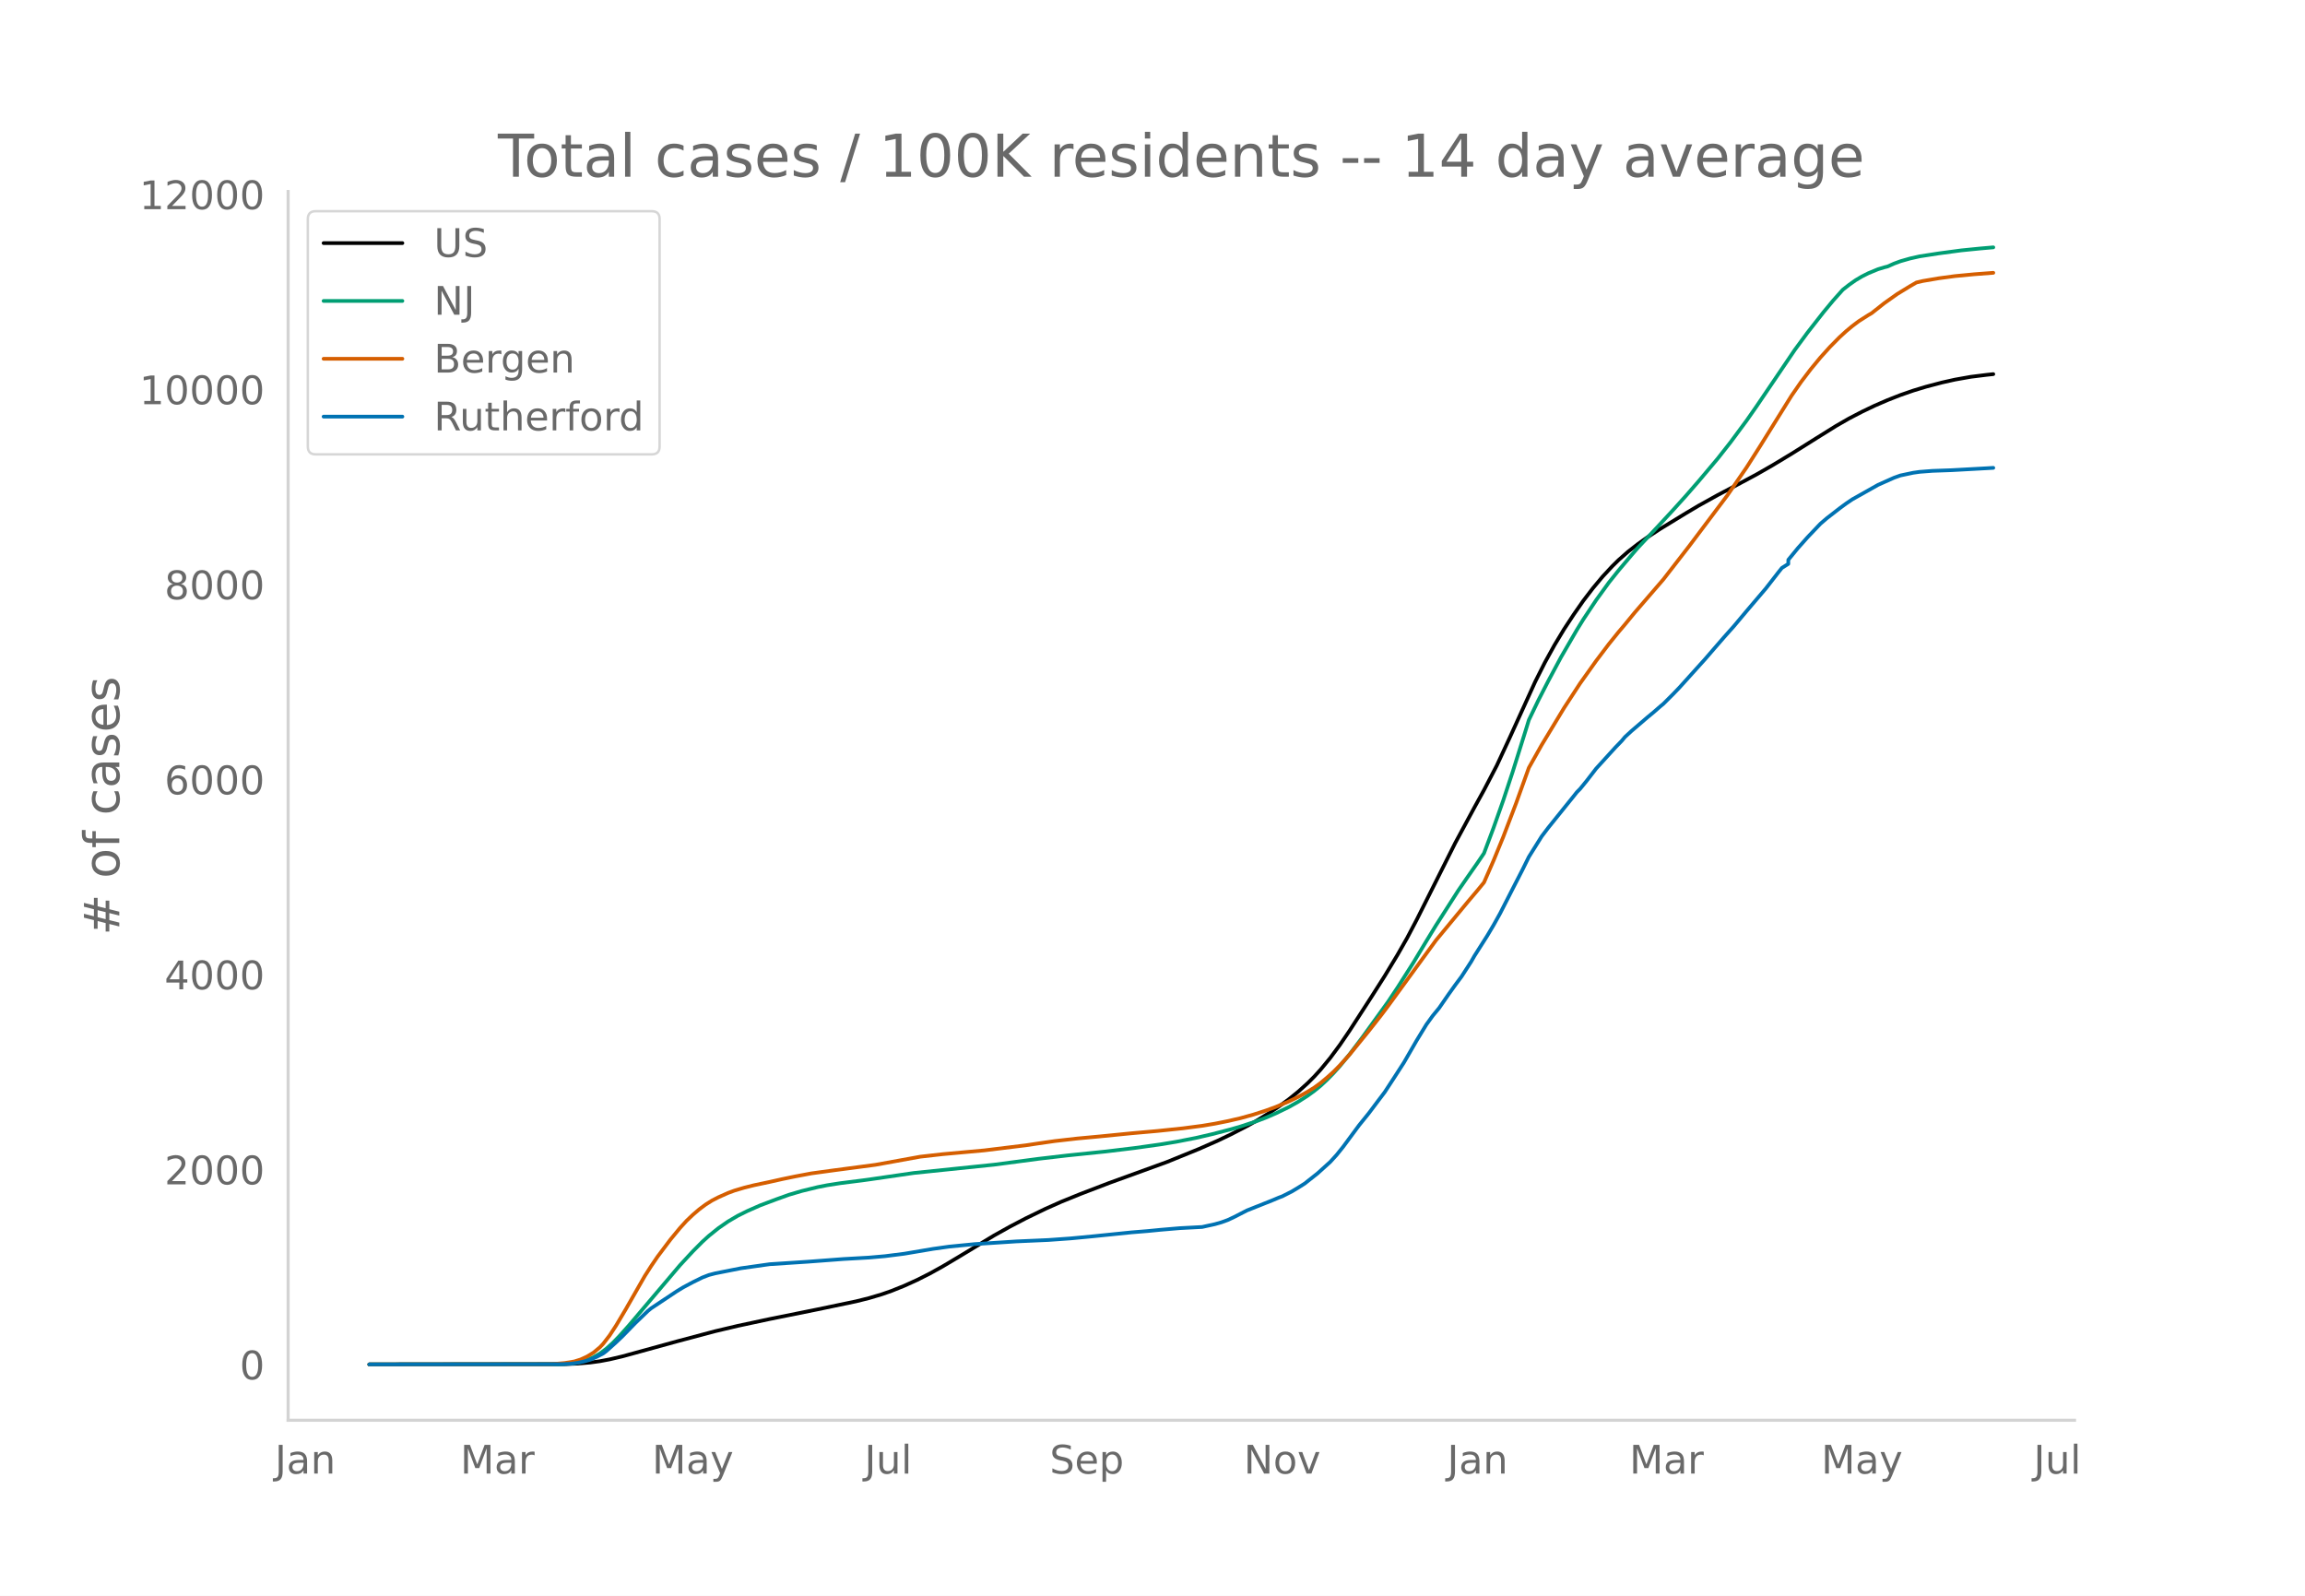
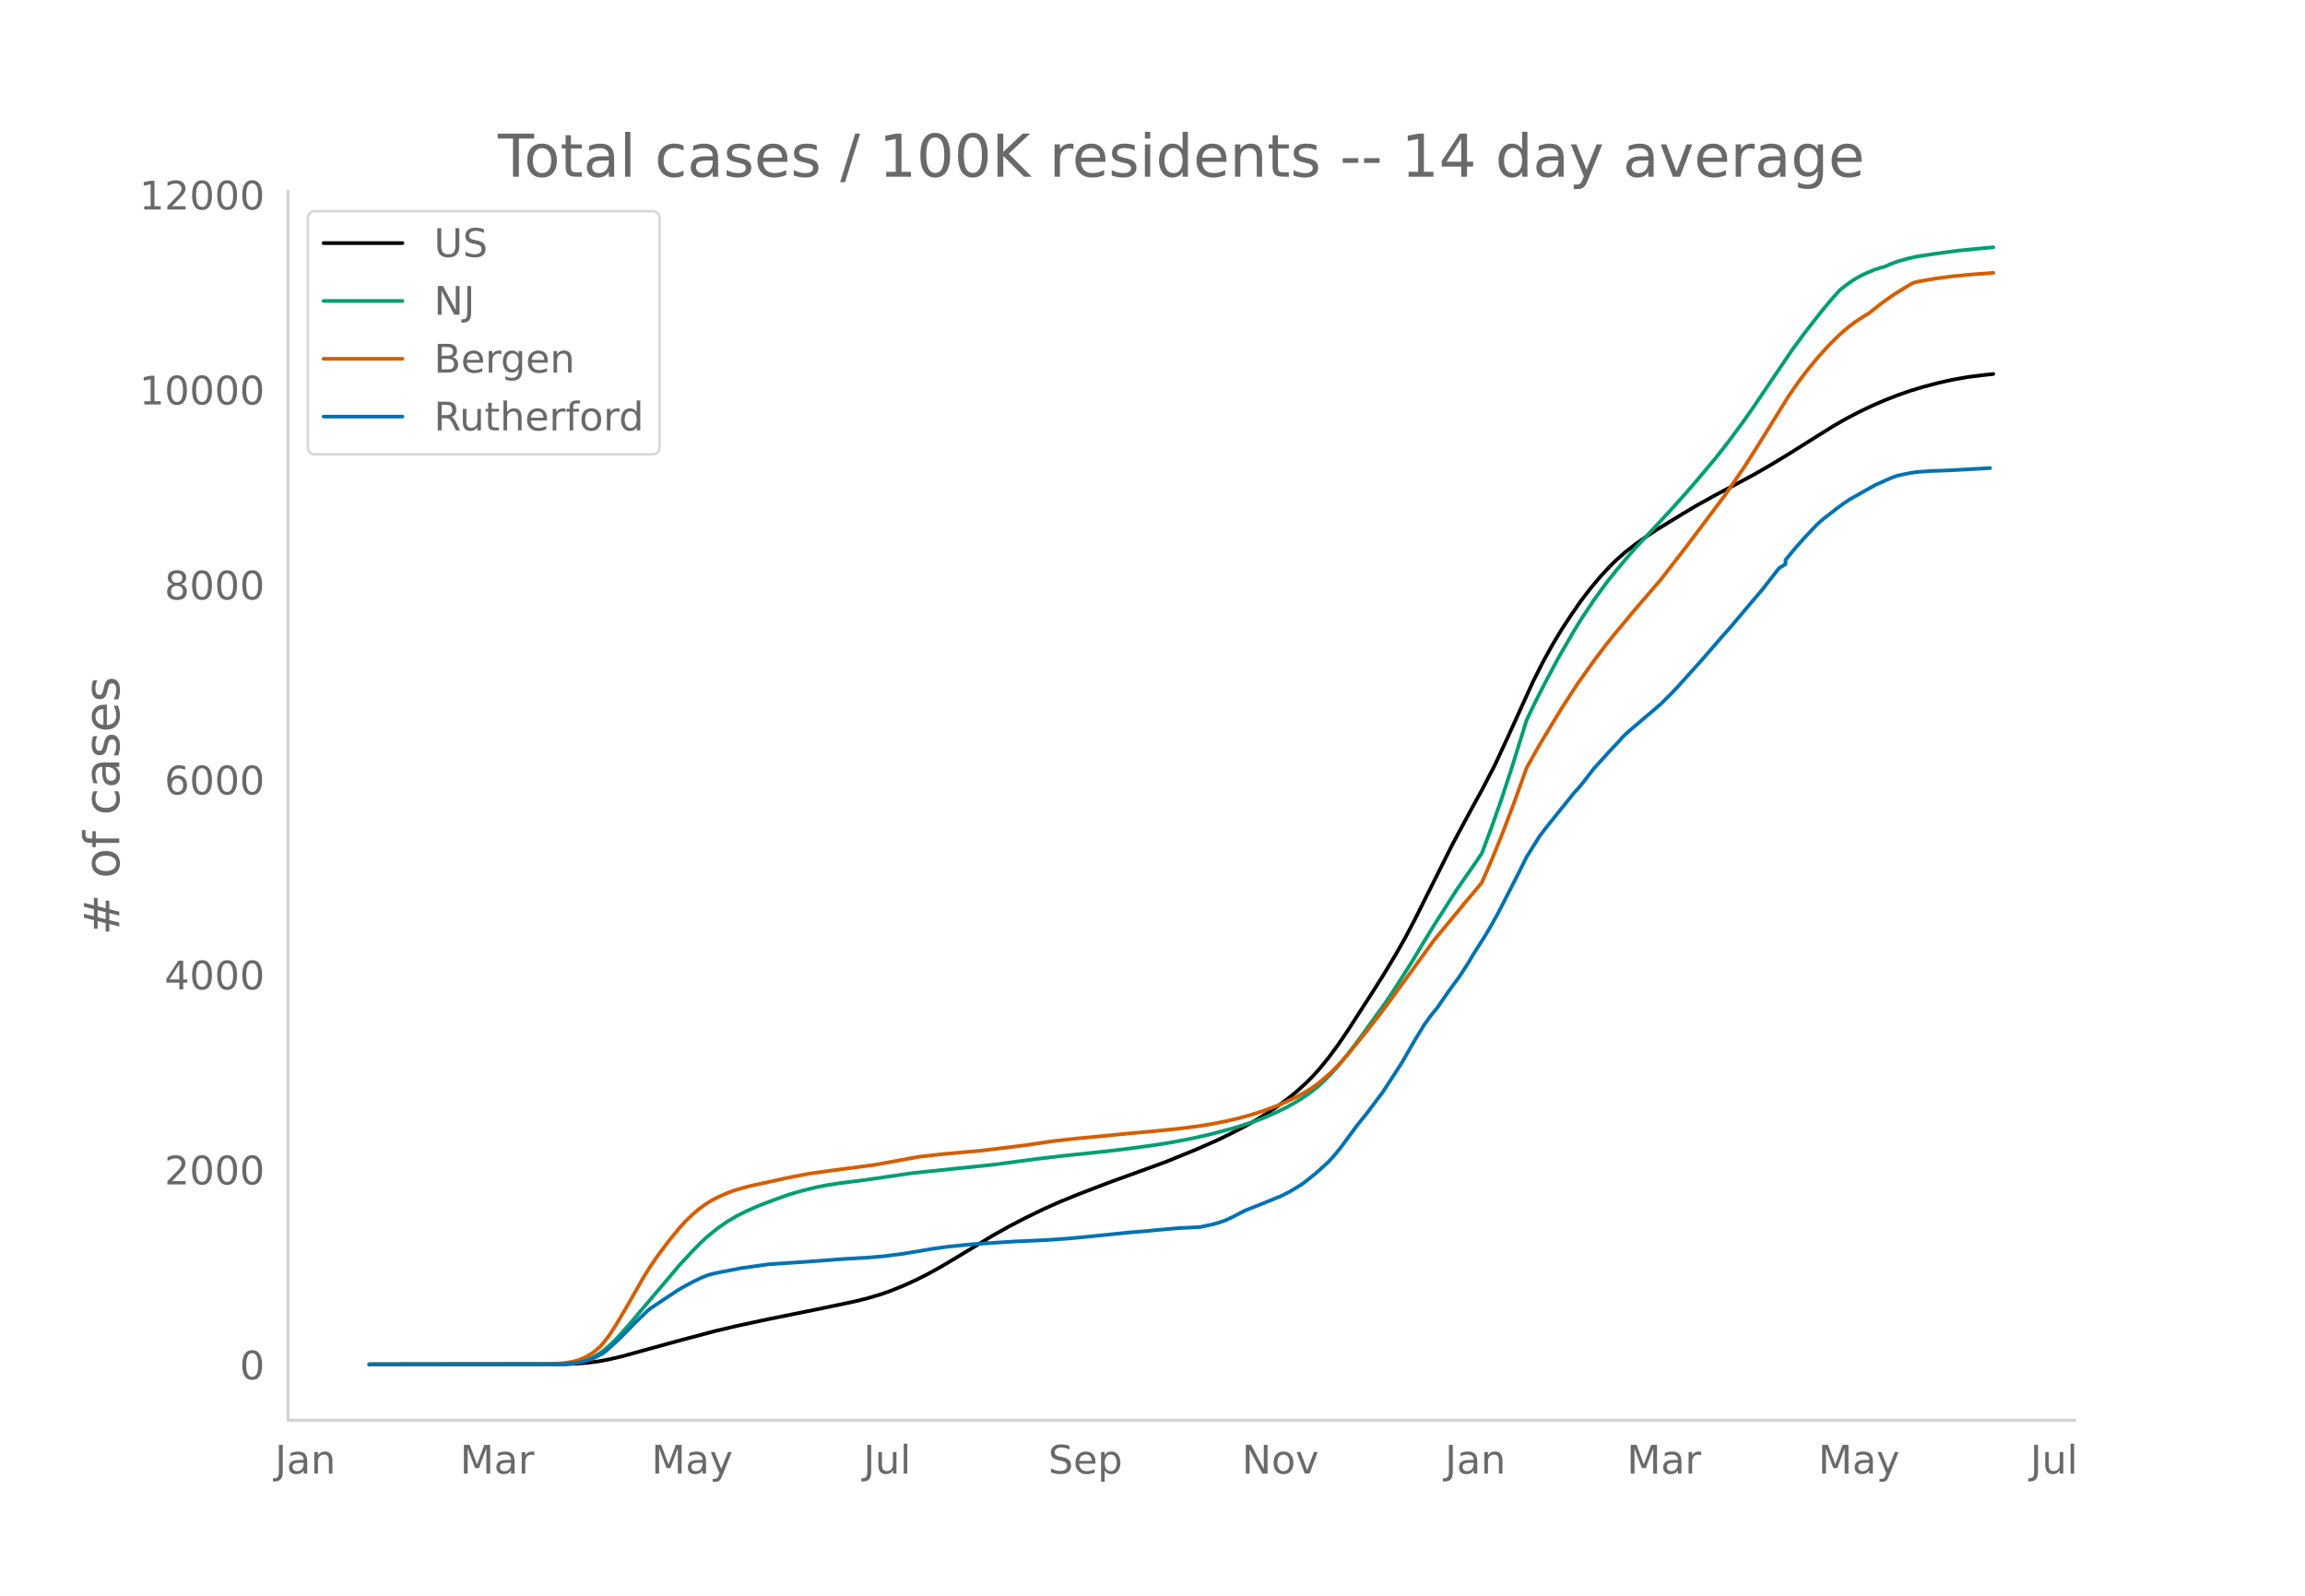
<svg xmlns="http://www.w3.org/2000/svg" xmlns:xlink="http://www.w3.org/1999/xlink" height="864" viewBox="0 0 936 648" width="1248">
  <defs>
    <style>*{stroke-linecap:butt;stroke-linejoin:round}</style>
  </defs>
  <g id="figure_1">
    <path d="M0 648h936V0H0z" style="fill:#fff" id="patch_1" />
    <g id="axes_1">
      <path d="M117 576.72h725.4V77.76H117z" style="fill:none" id="patch_2" />
-       <path clip-path="url(#p6ebb9c8d12)" d="m149.973 554.04 79.342-.104 5.203-.212 5.203-.449 3.902-.536 3.902-.734 5.203-1.22 7.804-2.142 14.308-3.94 15.608-4.153 9.105-2.153 13.007-2.781 19.51-3.934 15.609-3.26 5.203-1.3 5.203-1.549 3.902-1.363 5.203-2.092 5.202-2.358 5.203-2.632 5.203-2.88 6.503-3.867 14.308-8.662 6.504-3.63 6.503-3.397 7.804-3.785 6.504-2.897 7.804-3.172 11.706-4.485 23.413-8.501 13.007-5.295 7.804-3.439 5.203-2.497 6.503-3.35 3.902-2.187 5.203-3.182 3.902-2.616 3.902-2.84 3.903-3.153 3.902-3.521 2.601-2.602 2.601-2.85 3.903-4.743 3.902-5.266 3.902-5.719 9.105-14.083 5.202-8.183 5.203-8.606 3.902-6.845 3.902-7.421 6.504-12.96 9.105-18.147 7.804-14.456 3.902-7.079 5.203-9.983 5.203-11.194 10.405-22.856 3.902-7.746 3.902-7.067 3.903-6.484 3.902-5.933 3.902-5.599 3.902-5.096 3.902-4.668 3.902-4.202 2.601-2.564 3.903-3.427 3.902-3.04 3.902-2.771 5.203-3.403 10.405-6.355 5.203-3.092 7.804-4.332 7.804-4.108 7.805-4.18 6.503-3.723 7.804-4.71 10.406-6.535 7.804-4.861 5.203-2.983 5.203-2.705 5.202-2.49 5.203-2.248 5.203-2.043 5.203-1.804 5.203-1.58 6.503-1.709 5.203-1.164 6.503-1.153 6.504-.806 2.601-.277h0" style="fill:none;stroke:#000;stroke-linecap:round;stroke-width:1.5" id="line2d_1" />
-       <path clip-path="url(#p6ebb9c8d12)" d="m149.973 554.04 76.741-.09 3.902-.193 2.601-.256 2.602-.497 2.601-.775 2.602-1.111 2.601-1.487 2.601-1.968 2.602-2.35 2.601-2.669 3.902-4.36 20.812-24.538 5.202-5.615 3.902-3.923 2.602-2.364 3.902-3.135 3.902-2.711 3.902-2.295 3.902-1.934 5.203-2.294 6.504-2.448 5.202-1.869 5.203-1.533 6.504-1.587 3.902-.766 5.203-.812 9.104-1.15 3.903-.544 16.909-2.457 32.517-3.36 18.21-2.404 11.706-1.363 15.609-1.607 11.706-1.415 10.405-1.463 6.504-1.08 7.804-1.53 6.504-1.502 7.804-2.026 3.902-1.13 6.503-2.144 3.903-1.486 3.902-1.696 5.202-2.522 3.903-2.192 3.902-2.496 2.601-1.899 2.601-2.111 2.602-2.437 2.601-2.65 2.602-2.893 3.902-4.741 5.203-6.886 10.405-14.396 3.902-5.86 6.504-10.228 5.202-8.637 3.903-6.386 9.104-14.22 3.903-5.653 3.902-5.579 2.601-3.841 3.902-10.407 3.902-11.025 3.902-11.818 5.203-16.609 1.3-4.24 3.903-8.09 3.902-7.593 5.203-9.733 6.503-11.212 2.602-4.218 5.203-7.818 5.202-7.182 3.902-4.879 5.203-6.158 2.602-3.016 7.804-8.301 6.503-7.025 5.203-5.764 5.203-5.977 7.804-9.265 5.203-6.62 6.503-8.786 3.903-5.588 15.608-23.03 5.203-7.069 6.503-8.304 3.902-4.706 3.902-4.376 2.602-2.038 2.601-1.834 2.602-1.546 2.601-1.31 3.902-1.613 2.601-.79 1.301-.32 2.602-1.17 2.601-.96 3.902-1.115 3.902-.877 7.804-1.206 9.105-1.218 7.804-.778 5.203-.452h0" style="fill:none;stroke:#009e73;stroke-linecap:round;stroke-width:1.5" id="line2d_2" />
-       <path clip-path="url(#p6ebb9c8d12)" d="m149.973 554.04 72.839-.083 2.601-.13 3.902-.349 3.902-.639 2.602-.813 2.601-1.197 2.602-1.592 2.601-2.173 1.3-1.373 2.602-3.376 2.602-3.97 3.902-6.558 7.804-13.632 2.601-4.066 2.602-3.823 5.202-6.91 3.903-4.725 2.601-2.859 2.601-2.478 2.602-2.232 2.601-1.934 2.602-1.637 2.601-1.338 3.902-1.738 2.601-.963 3.903-1.157 3.902-.982 6.503-1.375 5.203-1.168 5.203-1.071 6.503-1.222 9.105-1.247 16.91-2.235 18.209-3.3 9.105-1.026 16.909-1.535 16.91-2.069 5.202-.784 6.503-.932 9.105-1.035 9.105-.843 13.007-1.29 10.406-.923 10.405-1.083 7.805-1.022 5.202-.868 5.203-1.04 5.203-1.203 5.203-1.442 5.203-1.686 3.902-1.426 5.202-2.202 3.903-1.86 3.902-2.16 2.601-1.625 2.601-1.901 2.602-2.172 2.601-2.332 2.602-2.627 3.902-4.334 7.804-9.589 5.203-6.635 2.601-3.46 19.51-26.749 13.008-15.734 3.902-4.613 2.601-3.17 3.902-8.929 3.902-9.527 5.203-13.632 5.203-14.47 5.203-9.255 9.105-15.047 6.503-9.97 6.504-9.13 5.202-6.875 3.902-4.834 2.602-3.071 3.902-4.756 11.706-13.563 10.406-13.423 15.608-20.744 7.804-11.342 5.203-8.179 13.007-20.877 3.902-5.632 3.902-5.135 3.903-4.731 3.902-4.325 3.902-3.946 2.601-2.382 2.602-2.165 2.6-1.956 3.903-2.489 1.3-.75 5.203-4.114 5.203-3.684 5.203-3.179 2.601-1.504 2.602-.61 6.503-1.106 6.504-.874 7.804-.745 7.804-.594h0" style="fill:none;stroke:#d55e00;stroke-linecap:round;stroke-width:1.5" id="line2d_3" />
-       <path clip-path="url(#p6ebb9c8d12)" d="m149.973 554.04 78.042-.093 3.902-.185 2.601-.371 2.602-.54 2.601-.727 2.601-1.16 2.602-1.359 1.3-.974 3.903-3.507 2.601-2.473 5.203-5.347 5.203-5.007 1.3-1.05 10.406-6.923 2.601-1.577 3.902-2.086 3.902-1.916 2.602-1.004 2.601-.68 10.406-2.056 11.706-1.653 15.609-1.02 14.307-1.082 10.406-.587 6.503-.572 7.805-.989 11.706-1.978 6.503-.911 10.406-1.02 16.909-1.097 13.007-.572 9.105-.65 9.105-.865 15.608-1.591 6.504-.526 5.202-.51 7.805-.664 9.105-.48 5.202-1.143 2.602-.741 2.601-.943 2.602-1.22 5.202-2.674 10.406-4.142 2.601-1.097 1.301-.479 3.902-1.978 2.602-1.56 2.6-1.639 5.204-4.11 5.203-4.698 2.6-2.859 2.602-3.23 6.504-8.792 3.902-4.822 3.902-5.192 2.601-3.43 3.903-5.981 3.902-6.042 5.202-9.01 3.902-6.397 2.602-3.6 2.601-3.153 3.902-5.656 2.602-3.631 2.601-3.493 3.902-6.042 1.301-2.287 5.203-8.19 2.601-4.373 2.602-4.667 5.202-10.168 3.902-7.588 2.602-5.254 5.203-8.314 2.601-3.43 6.504-8.082 3.902-4.837 1.3-1.638 1.301-1.314 2.601-3.183 3.903-5.053 7.804-8.577 2.601-2.688 1.3-1.561 2.602-2.395 6.504-5.579 2.601-2.148 2.602-2.272 1.3-1.081 3.902-3.894 2.602-2.705 10.405-11.528 3.902-4.512 3.903-4.497 3.902-4.373 5.202-6.197 7.805-9.164 5.202-6.69 1.301-1.623 2.602-1.638v-1.654l3.902-4.76 3.902-4.388 5.203-5.47 2.6-2.241 5.204-4.033 2.601-1.917 2.602-1.761 10.405-5.857 6.504-2.905 2.601-.927 5.203-1.098 2.601-.37 5.203-.402 7.804-.278 14.308-.789 2.601-.154h0" style="fill:none;stroke:#0072b2;stroke-linecap:round;stroke-width:1.5" id="line2d_4" />
+       <path clip-path="url(#p68d682e76c)" d="m149.973 554.04 79.186-.104 5.193-.212 5.192-.448 3.895-.537 3.894-.734 5.193-1.218 7.789-2.143 14.28-3.939 15.577-4.151 9.087-2.154 12.981-2.78 19.472-3.932 15.578-3.26 5.192-1.299 5.193-1.549 3.894-1.362 5.193-2.092 5.192-2.358 5.193-2.631 5.193-2.88 6.49-3.865 14.28-8.66 6.49-3.63 6.491-3.396 7.789-3.784 6.49-2.896 7.79-3.171 11.683-4.484 23.366-8.5 12.982-5.293 7.789-3.438 5.192-2.496 6.49-3.349 3.895-2.187 5.193-3.181 3.894-2.615 3.895-2.84 3.894-3.152 3.894-3.52 2.597-2.602 2.596-2.85 3.894-4.74 3.895-5.266 3.894-5.717 9.087-14.08 5.193-8.18 5.192-8.604 3.895-6.844 3.894-7.42 6.49-12.956 9.088-18.142 7.789-14.453 3.894-7.077 5.193-9.98 5.192-11.192 10.385-22.85 3.895-7.744 3.894-7.066 3.895-6.482 3.894-5.932 3.894-5.597 3.895-5.095 3.894-4.667 3.895-4.201 2.596-2.564 3.894-3.426 3.895-3.038 3.894-2.772 5.193-3.401 10.385-6.354 5.192-3.092 7.79-4.33 7.788-4.107 7.789-4.178 6.49-3.723 7.79-4.71 10.384-6.532 7.79-4.86 5.192-2.982 5.192-2.705 5.193-2.489 5.193-2.248 5.192-2.042 5.193-1.803 5.192-1.581 6.49-1.708 5.193-1.164 6.491-1.152 6.49-.809 3.895-.414h0" style="fill:none;stroke:#000;stroke-linecap:round;stroke-width:1.5" id="line2d_1" />
+       <path clip-path="url(#p68d682e76c)" d="m149.973 554.04 76.59-.09 3.894-.193 2.597-.256 2.596-.497 2.596-.775 2.596-1.11 2.597-1.487 2.596-1.967 2.596-2.35 2.597-2.668 3.894-4.36 20.77-24.531 5.193-5.614 3.894-3.922 2.596-2.363 3.895-3.135 3.894-2.71 3.895-2.295 3.894-1.933 5.193-2.293 6.49-2.448 5.193-1.868 5.192-1.532 6.491-1.588 3.895-.765 5.192-.812 9.087-1.15 3.895-.543 16.875-2.457 32.454-3.36 18.174-2.403 11.683-1.362 15.578-1.607 11.683-1.414 10.385-1.463 6.49-1.08 7.79-1.53 6.49-1.501 7.79-2.025 3.894-1.13 6.49-2.144 3.895-1.486 3.894-1.695 5.193-2.522 3.894-2.192 3.894-2.495 2.597-1.898 2.596-2.11 2.596-2.437 2.597-2.649 2.596-2.892 3.894-4.74 5.193-6.885 10.385-14.392 3.894-5.859 6.491-10.225 5.193-8.635 3.894-6.385 9.087-14.216 3.894-5.652 3.895-5.577 2.596-3.84 3.894-10.405 3.895-11.023 3.894-11.814 5.193-16.605 1.298-4.24 3.894-8.088 3.895-7.59 5.192-9.731 6.491-11.21 2.596-4.216 5.193-7.816 5.192-7.18 3.895-4.878 5.192-6.157 2.597-3.015 7.789-8.3 6.49-7.022 5.193-5.763 5.192-5.975 7.79-9.264 5.192-6.618 6.49-8.784 3.895-5.587 15.578-23.024 5.192-7.067 6.49-8.302 3.895-4.705 3.895-4.375 2.596-2.037 2.596-1.834 2.596-1.546 2.597-1.309 3.894-1.612 2.596-.791 1.299-.319 2.596-1.17 2.596-.96 3.895-1.115 3.894-.877 7.789-1.205 9.087-1.218 7.789-.778 6.49-.562h0" style="fill:none;stroke:#009e73;stroke-linecap:round;stroke-width:1.5" id="line2d_2" />
+       <path clip-path="url(#p68d682e76c)" d="m149.973 554.04 72.696-.083 2.596-.13 3.894-.349 3.895-.639 2.596-.813 2.596-1.196 2.596-1.591 2.597-2.173 1.298-1.373 2.596-3.375 2.596-3.97 3.895-6.556 7.789-13.629 2.596-4.064 2.596-3.823 5.193-6.908 3.894-4.723 2.596-2.858 2.597-2.478 2.596-2.232 2.596-1.933 2.597-1.637 2.596-1.338 3.894-1.737 2.597-.963 3.894-1.157 3.894-.982 6.491-1.374 5.193-1.168 5.192-1.07 6.49-1.222 9.088-1.247 16.876-2.234 18.174-3.3 9.087-1.025 16.875-1.535 16.876-2.068 5.193-.784 6.49-.932 9.087-1.035 9.087-.842 12.982-1.291 10.385-.922L479.7 458.2l7.789-1.022 5.192-.869 5.193-1.04 5.192-1.202 5.193-1.441 5.193-1.686 3.894-1.426 5.193-2.201 3.894-1.859 3.894-2.16 2.597-1.625 2.596-1.9 2.596-2.172 2.597-2.331 2.596-2.626 3.894-4.334 7.79-9.586 5.192-6.633 2.596-3.46 19.472-26.742 12.981-15.73 3.895-4.612 2.596-3.17 3.894-8.926 3.895-9.525 5.192-13.628 5.193-14.466 5.193-9.254 9.087-15.043 6.49-9.968 6.49-9.128 5.193-6.873 3.895-4.832 2.596-3.07 3.895-4.756 11.683-13.559 10.385-13.42 15.578-20.739 7.788-11.339 5.193-8.177 12.981-20.872 3.895-5.631 3.894-5.133 3.895-4.73 3.894-4.324 3.894-3.946 2.597-2.381 2.596-2.164 2.596-1.956 3.895-2.488 1.298-.75 5.192-4.113 5.193-3.683 5.193-3.178 2.596-1.504 2.596-.61 6.49-1.105 6.491-.875 7.79-.744 9.086-.686h0" style="fill:none;stroke:#d55e00;stroke-linecap:round;stroke-width:1.5" id="line2d_3" />
+       <path clip-path="url(#p68d682e76c)" d="m149.973 554.04 77.888-.093 3.894-.185 2.597-.37 2.596-.542 2.596-.726 2.597-1.158 2.596-1.36 1.298-.973 3.894-3.507 2.597-2.472 5.192-5.346 5.193-5.005 1.298-1.05 10.385-6.922 2.596-1.576 3.895-2.086 3.894-1.915 2.596-1.005 2.597-.68 10.385-2.054 11.683-1.653 15.578-1.02 14.28-1.081 10.384-.587 6.491-.572 7.789-.989 11.683-1.977 6.49-.912 10.386-1.02 16.876-1.096 12.981-.572 9.087-.649 9.087-.865 15.578-1.591 6.49-.526 5.193-.51 7.789-.664 9.087-.479 5.192-1.143 2.597-.741 2.596-.943 2.596-1.22 5.193-2.673 10.385-4.14 2.596-1.097 1.298-.48 3.895-1.977 2.596-1.56 2.596-1.638 5.193-4.11 5.192-4.696 2.597-2.858 2.596-3.23 6.49-8.79 3.895-4.82 3.894-5.191 2.597-3.43 3.894-5.979 3.895-6.04 5.192-9.007 3.895-6.396 2.596-3.6 2.596-3.152 3.895-5.654 2.596-3.63 2.596-3.492 3.894-6.041 1.299-2.287 5.192-8.188 2.596-4.372 2.597-4.666 6.49-12.653 2.597-5.098 2.596-5.253 5.193-8.311 2.596-3.43 6.49-8.08 3.895-4.836 1.298-1.637 1.298-1.314 2.596-3.182 3.895-5.052 7.789-8.575 2.596-2.688 1.298-1.56 2.596-2.395 6.491-5.577 2.596-2.147 2.597-2.272 1.298-1.081 3.894-3.893 2.597-2.704 10.385-11.525 3.894-4.511 3.894-4.496 3.895-4.372 5.192-6.195 7.79-9.162 5.192-6.69 1.298-1.622 2.596-1.637v-1.653l3.895-4.759 3.894-4.387 5.193-5.47 2.596-2.24 5.192-4.032 2.597-1.916 2.596-1.76 10.385-5.856 6.49-2.905 2.597-.927 5.193-1.097 2.596-.37 5.192-.402 7.79-.278 14.279-.788 2.596-.154h0" style="fill:none;stroke:#0072b2;stroke-linecap:round;stroke-width:1.5" id="line2d_4" />
      <path d="M117 576.72V77.76" style="fill:none;stroke:#d3d3d3;stroke-linecap:square;stroke-linejoin:miter;stroke-width:1.25" id="patch_3" />
      <path d="M117 576.72h725.4" style="fill:none;stroke:#d3d3d3;stroke-linecap:square;stroke-linejoin:miter;stroke-width:1.25" id="patch_4" />
      <g id="matplotlib.axis_1">
        <g id="xtick_1">
-           <g style="fill:#696969" transform="matrix(.16 0 0 -.16 111.626 598.378)" id="text_1">
+           <g style="fill:#696969" transform="matrix(.16 0 0 -.16 111.677 598.378)" id="text_1">
            <defs>
              <path d="M9.813 72.906h9.859V5.078q0-13.187-5-19.14-5-5.954-16.094-5.954h-3.75v8.297h3.078q6.531 0 9.219 3.672Q9.813-4.39 9.813 5.078z" id="DejaVuSans-74" />
              <path d="M34.281 27.484q-10.89 0-15.093-2.484-4.204-2.484-4.204-8.5 0-4.781 3.157-7.594 3.156-2.797 8.562-2.797 7.485 0 12 5.297 4.516 5.297 4.516 14.078v2zm17.922 3.72V0H43.22v8.297Q40.14 3.328 35.547.953q-4.594-2.375-11.234-2.375-8.391 0-13.36 4.719Q6 8.016 6 15.922q0 9.219 6.172 13.906 6.187 4.688 18.437 4.688h12.61v.89q0 6.203-4.078 9.594-4.078 3.39-11.453 3.39-4.688 0-9.141-1.124-4.438-1.125-8.531-3.375v8.312q4.921 1.906 9.562 2.844 4.64.953 9.031.953 11.875 0 17.735-6.156 5.86-6.14 5.86-18.64z" id="DejaVuSans-97" />
              <path d="M54.89 33.016V0h-8.984v32.719q0 7.765-3.031 11.61-3.031 3.858-9.078 3.858-7.281 0-11.484-4.64-4.204-4.625-4.204-12.64V0H9.08v54.688h9.03v-8.5q3.235 4.937 7.594 7.374Q30.078 56 35.797 56q9.422 0 14.25-5.828 4.844-5.828 4.844-17.156z" id="DejaVuSans-110" />
            </defs>
            <use xlink:href="#DejaVuSans-74" />
            <use x="29.492" xlink:href="#DejaVuSans-97" />
            <use x="90.771" xlink:href="#DejaVuSans-110" />
          </g>
        </g>
        <g id="xtick_2">
-           <g style="fill:#696969" transform="matrix(.16 0 0 -.16 186.907 598.378)" id="text_2">
+           <g style="fill:#696969" transform="matrix(.16 0 0 -.16 186.805 598.378)" id="text_2">
            <defs>
              <path d="M9.813 72.906h14.703l18.593-49.61 18.703 49.61h14.704V0H66.89v64.016l-18.797-50h-9.907l-18.796 50V0H9.813z" id="DejaVuSans-77" />
              <path d="M41.11 46.297q-1.516.875-3.297 1.281Q36.03 48 33.89 48q-7.625 0-11.703-4.953-4.079-4.953-4.079-14.234V0H9.08v54.688h9.03v-8.5q2.844 4.984 7.375 7.39Q30.031 56 36.531 56q.922 0 2.047-.125 1.125-.11 2.484-.36z" id="DejaVuSans-114" />
            </defs>
            <use xlink:href="#DejaVuSans-77" />
            <use x="86.279" xlink:href="#DejaVuSans-97" />
            <use x="147.559" xlink:href="#DejaVuSans-114" />
          </g>
        </g>
        <g id="xtick_3">
-           <g style="fill:#696969" transform="matrix(.16 0 0 -.16 264.803 598.378)" id="text_3">
+           <g style="fill:#696969" transform="matrix(.16 0 0 -.16 264.545 598.378)" id="text_3">
            <defs>
              <path d="M32.172-5.078q-3.797-9.766-7.422-12.735-3.61-2.984-9.656-2.984H7.906v7.516h5.282q3.703 0 5.75 1.765Q21-9.766 23.483-3.219l1.61 4.094-22.11 53.813H12.5l17.094-42.766 17.093 42.766h9.516z" id="DejaVuSans-121" />
            </defs>
            <use xlink:href="#DejaVuSans-77" />
            <use x="86.279" xlink:href="#DejaVuSans-97" />
            <use x="147.559" xlink:href="#DejaVuSans-121" />
          </g>
        </g>
        <g id="xtick_4">
-           <g style="fill:#696969" transform="matrix(.16 0 0 -.16 351.034 598.378)" id="text_4">
+           <g style="fill:#696969" transform="matrix(.16 0 0 -.16 350.619 598.378)" id="text_4">
            <defs>
              <path d="M8.5 21.578v33.11h8.984V21.922q0-7.766 3.016-11.656 3.031-3.875 9.094-3.875 7.265 0 11.484 4.64 4.234 4.64 4.234 12.656v31h8.985V0h-8.984v8.406Q42.047 3.422 37.718 1q-4.313-2.422-10.032-2.422-9.421 0-14.312 5.86Q8.5 10.296 8.5 21.578zM31.11 56z" id="DejaVuSans-117" />
              <path d="M9.422 75.984h8.984V0H9.422z" id="DejaVuSans-108" />
            </defs>
            <use xlink:href="#DejaVuSans-74" />
            <use x="29.492" xlink:href="#DejaVuSans-117" />
            <use x="92.871" xlink:href="#DejaVuSans-108" />
          </g>
        </g>
        <g id="xtick_5">
-           <g style="fill:#696969" transform="matrix(.16 0 0 -.16 426.25 598.378)" id="text_5">
+           <g style="fill:#696969" transform="matrix(.16 0 0 -.16 425.676 598.378)" id="text_5">
            <defs>
              <path d="M53.516 70.516V60.89q-5.61 2.687-10.594 4-4.984 1.328-9.625 1.328-8.047 0-12.422-3.125t-4.375-8.89q0-4.845 2.906-7.313 2.907-2.453 11.016-3.97l5.953-1.218q11.031-2.11 16.281-7.406 5.25-5.297 5.25-14.172 0-10.61-7.11-16.078-7.093-5.469-20.812-5.469-5.172 0-11.015 1.172Q13.14.922 6.89 3.219v10.156q6-3.36 11.765-5.078 5.766-1.703 11.328-1.703 8.438 0 13.032 3.312 4.593 3.328 4.593 9.485 0 5.359-3.297 8.39-3.296 3.032-10.812 4.547L27.484 33.5q-11.03 2.188-15.968 6.875-4.922 4.688-4.922 13.047 0 9.672 6.812 15.234 6.813 5.563 18.766 5.563 5.14 0 10.453-.938 5.328-.922 10.89-2.765z" id="DejaVuSans-83" />
              <path d="M56.203 29.594v-4.39H14.891q.593-9.282 5.593-14.142 5-4.859 13.938-4.859 5.172 0 10.031 1.266 4.86 1.265 9.656 3.812v-8.5Q49.266.734 44.187-.344 39.11-1.422 33.892-1.422q-13.094 0-20.735 7.61-7.64 7.625-7.64 20.625 0 13.421 7.25 21.296Q20.016 56 32.328 56q11.031 0 17.453-7.11 6.422-7.093 6.422-19.296zm-8.984 2.64q-.094 7.36-4.125 11.75-4.032 4.407-10.672 4.407-7.516 0-12.031-4.25-4.516-4.25-5.203-11.97z" id="DejaVuSans-101" />
              <path d="M18.11 8.203v-29H9.077v75.484h9.031v-8.296q2.844 4.875 7.157 7.234Q29.594 56 35.594 56q9.968 0 16.187-7.906 6.235-7.907 6.235-20.797T51.78 6.484q-6.218-7.906-16.187-7.906-6 0-10.328 2.375-4.313 2.375-7.157 7.25zm30.578 19.094q0 9.906-4.079 15.547-4.078 5.64-11.203 5.64-7.14 0-11.218-5.64-4.079-5.64-4.079-15.547 0-9.906 4.078-15.547 4.079-5.64 11.22-5.64 7.124 0 11.202 5.64t4.078 15.547z" id="DejaVuSans-112" />
            </defs>
            <use xlink:href="#DejaVuSans-83" />
            <use x="63.477" xlink:href="#DejaVuSans-101" />
            <use x="125" xlink:href="#DejaVuSans-112" />
          </g>
        </g>
        <g id="xtick_6">
-           <g style="fill:#696969" transform="matrix(.16 0 0 -.16 505.057 598.378)" id="text_6">
+           <g style="fill:#696969" transform="matrix(.16 0 0 -.16 504.327 598.378)" id="text_6">
            <defs>
              <path d="M9.813 72.906h13.28l32.329-60.984v60.984h9.562V0h-13.28L19.39 60.984V0H9.813z" id="DejaVuSans-78" />
              <path d="M30.61 48.39q-7.22 0-11.422-5.64-4.204-5.64-4.204-15.453 0-9.813 4.172-15.453 4.188-5.64 11.453-5.64 7.188 0 11.375 5.655 4.203 5.672 4.203 15.438 0 9.719-4.203 15.406-4.187 5.688-11.375 5.688zm0 7.61q11.718 0 18.406-7.625 6.703-7.61 6.703-21.078 0-13.422-6.703-21.078-6.688-7.64-18.407-7.64-11.765 0-18.437 7.64-6.656 7.656-6.656 21.078 0 13.469 6.656 21.078Q18.844 56 30.609 56z" id="DejaVuSans-111" />
              <path d="M2.984 54.688H12.5L29.594 8.797l17.093 45.89h9.516L35.687 0H23.485z" id="DejaVuSans-118" />
            </defs>
            <use xlink:href="#DejaVuSans-78" />
            <use x="74.805" xlink:href="#DejaVuSans-111" />
            <use x="135.986" xlink:href="#DejaVuSans-118" />
          </g>
        </g>
        <g id="xtick_7">
-           <g style="fill:#696969" transform="matrix(.16 0 0 -.16 587.682 598.378)" id="text_7">
+           <g style="fill:#696969" transform="matrix(.16 0 0 -.16 586.796 598.378)" id="text_7">
            <use xlink:href="#DejaVuSans-74" />
            <use x="29.492" xlink:href="#DejaVuSans-97" />
            <use x="90.771" xlink:href="#DejaVuSans-110" />
          </g>
        </g>
        <g id="xtick_8">
-           <g style="fill:#696969" transform="matrix(.16 0 0 -.16 661.662 598.378)" id="text_8">
+           <g style="fill:#696969" transform="matrix(.16 0 0 -.16 660.625 598.378)" id="text_8">
            <use xlink:href="#DejaVuSans-77" />
            <use x="86.279" xlink:href="#DejaVuSans-97" />
            <use x="147.559" xlink:href="#DejaVuSans-114" />
          </g>
        </g>
        <g id="xtick_9">
-           <g style="fill:#696969" transform="matrix(.16 0 0 -.16 739.559 598.378)" id="text_9">
+           <g style="fill:#696969" transform="matrix(.16 0 0 -.16 738.365 598.378)" id="text_9">
            <use xlink:href="#DejaVuSans-77" />
            <use x="86.279" xlink:href="#DejaVuSans-97" />
            <use x="147.559" xlink:href="#DejaVuSans-121" />
          </g>
        </g>
        <g id="xtick_10">
-           <g style="fill:#696969" transform="matrix(.16 0 0 -.16 825.789 598.378)" id="text_10">
+           <g style="fill:#696969" transform="matrix(.16 0 0 -.16 824.44 598.378)" id="text_10">
            <use xlink:href="#DejaVuSans-74" />
            <use x="29.492" xlink:href="#DejaVuSans-117" />
            <use x="92.871" xlink:href="#DejaVuSans-108" />
          </g>
        </g>
      </g>
      <g id="matplotlib.axis_2">
        <g id="ytick_1">
          <g style="fill:#696969" transform="matrix(.16 0 0 -.16 97.32 560.119)" id="text_11">
            <defs>
              <path d="M31.781 66.406q-7.61 0-11.453-7.5Q16.5 51.422 16.5 36.375q0-14.984 3.828-22.484 3.844-7.5 11.453-7.5 7.672 0 11.5 7.5 3.844 7.5 3.844 22.484 0 15.047-3.844 22.531-3.828 7.5-11.5 7.5zm0 7.813q12.266 0 18.735-9.703 6.468-9.688 6.468-28.141 0-18.406-6.468-28.11-6.47-9.687-18.735-9.687-12.25 0-18.718 9.688-6.47 9.703-6.47 28.109 0 18.453 6.47 28.14Q19.53 74.22 31.78 74.22z" id="DejaVuSans-48" />
            </defs>
            <use xlink:href="#DejaVuSans-48" />
          </g>
        </g>
        <g id="ytick_2">
-           <g style="fill:#696969" transform="matrix(.16 0 0 -.16 66.78 480.924)" id="text_12">
+           <g style="fill:#696969" transform="matrix(.16 0 0 -.16 66.78 480.943)" id="text_12">
            <defs>
              <path d="M19.188 8.297h34.421V0H7.33v8.297q5.609 5.812 15.296 15.594 9.703 9.797 12.188 12.64 4.734 5.313 6.609 9 1.89 3.688 1.89 7.25 0 5.813-4.078 9.469-4.078 3.672-10.625 3.672-4.64 0-9.797-1.61-5.14-1.609-11-4.89v9.969Q13.767 71.78 18.938 73q5.188 1.219 9.485 1.219 11.328 0 18.062-5.672 6.735-5.656 6.735-15.125 0-4.5-1.688-8.531-1.672-4.016-6.125-9.485-1.218-1.422-7.765-8.187-6.532-6.766-18.453-18.922z" id="DejaVuSans-50" />
            </defs>
            <use xlink:href="#DejaVuSans-50" />
            <use x="63.623" xlink:href="#DejaVuSans-48" />
            <use x="127.246" xlink:href="#DejaVuSans-48" />
            <use x="190.869" xlink:href="#DejaVuSans-48" />
          </g>
        </g>
        <g id="ytick_3">
-           <g style="fill:#696969" transform="matrix(.16 0 0 -.16 66.78 401.73)" id="text_13">
+           <g style="fill:#696969" transform="matrix(.16 0 0 -.16 66.78 401.768)" id="text_13">
            <defs>
              <path d="M37.797 64.313 12.89 25.39h24.906zm-2.594 8.593H47.61V25.391h10.407v-8.203H47.609V0h-9.812v17.188H4.89v9.515z" id="DejaVuSans-52" />
            </defs>
            <use xlink:href="#DejaVuSans-52" />
            <use x="63.623" xlink:href="#DejaVuSans-48" />
            <use x="127.246" xlink:href="#DejaVuSans-48" />
            <use x="190.869" xlink:href="#DejaVuSans-48" />
          </g>
        </g>
        <g id="ytick_4">
-           <g style="fill:#696969" transform="matrix(.16 0 0 -.16 66.78 322.534)" id="text_14">
+           <g style="fill:#696969" transform="matrix(.16 0 0 -.16 66.78 322.592)" id="text_14">
            <defs>
              <path d="M33.016 40.375q-6.641 0-10.532-4.547-3.875-4.531-3.875-12.437 0-7.86 3.875-12.438 3.891-4.562 10.532-4.562 6.64 0 10.515 4.562 3.875 4.578 3.875 12.438 0 7.906-3.875 12.437-3.875 4.547-10.515 4.547zm19.578 30.922v-8.984q-3.719 1.75-7.5 2.671-3.782.938-7.5.938-9.766 0-14.922-6.594-5.14-6.594-5.875-19.922 2.875 4.25 7.219 6.516 4.359 2.266 9.578 2.266 10.984 0 17.36-6.672 6.374-6.657 6.374-18.125 0-11.235-6.64-18.032-6.641-6.78-17.672-6.78-12.657 0-19.344 9.687-6.688 9.703-6.688 28.109 0 17.281 8.204 27.563 8.203 10.28 22.015 10.28 3.719 0 7.5-.734t7.89-2.187z" id="DejaVuSans-54" />
            </defs>
            <use xlink:href="#DejaVuSans-54" />
            <use x="63.623" xlink:href="#DejaVuSans-48" />
            <use x="127.246" xlink:href="#DejaVuSans-48" />
            <use x="190.869" xlink:href="#DejaVuSans-48" />
          </g>
        </g>
        <g id="ytick_5">
-           <g style="fill:#696969" transform="matrix(.16 0 0 -.16 66.78 243.34)" id="text_15">
+           <g style="fill:#696969" transform="matrix(.16 0 0 -.16 66.78 243.417)" id="text_15">
            <defs>
              <path d="M31.781 34.625q-7.031 0-11.062-3.766-4.016-3.765-4.016-10.343 0-6.594 4.016-10.36Q24.75 6.391 31.78 6.391q7.032 0 11.078 3.78 4.063 3.798 4.063 10.345 0 6.578-4.031 10.343-4.016 3.766-11.11 3.766zm-9.86 4.188q-6.343 1.562-9.89 5.906Q8.5 49.079 8.5 55.329q0 8.733 6.219 13.812 6.234 5.078 17.062 5.078 10.89 0 17.094-5.078 6.203-5.079 6.203-13.813 0-6.25-3.547-10.61-3.531-4.343-9.828-5.906 7.125-1.656 11.094-6.5 3.984-4.828 3.984-11.796 0-10.61-6.468-16.282-6.47-5.656-18.532-5.656-12.047 0-18.531 5.656-6.469 5.672-6.469 16.282 0 6.968 4 11.797 4.016 4.843 11.14 6.5zM18.314 54.39q0-5.657 3.53-8.828 3.548-3.172 9.938-3.172 6.36 0 9.938 3.172 3.593 3.171 3.593 8.828 0 5.672-3.593 8.843-3.578 3.172-9.938 3.172-6.39 0-9.937-3.172-3.532-3.172-3.532-8.843z" id="DejaVuSans-56" />
            </defs>
            <use xlink:href="#DejaVuSans-56" />
            <use x="63.623" xlink:href="#DejaVuSans-48" />
            <use x="127.246" xlink:href="#DejaVuSans-48" />
            <use x="190.869" xlink:href="#DejaVuSans-48" />
          </g>
        </g>
        <g id="ytick_6">
-           <g style="fill:#696969" transform="matrix(.16 0 0 -.16 56.6 164.145)" id="text_16">
+           <g style="fill:#696969" transform="matrix(.16 0 0 -.16 56.6 164.241)" id="text_16">
            <defs>
              <path d="M12.406 8.297h16.11v55.625l-17.532-3.516v8.985l17.438 3.515h9.86V8.296H54.39V0H12.406z" id="DejaVuSans-49" />
            </defs>
            <use xlink:href="#DejaVuSans-49" />
            <use x="63.623" xlink:href="#DejaVuSans-48" />
            <use x="127.246" xlink:href="#DejaVuSans-48" />
            <use x="190.869" xlink:href="#DejaVuSans-48" />
            <use x="254.492" xlink:href="#DejaVuSans-48" />
          </g>
        </g>
        <g id="ytick_7">
-           <g style="fill:#696969" transform="matrix(.16 0 0 -.16 56.6 84.95)" id="text_17">
+           <g style="fill:#696969" transform="matrix(.16 0 0 -.16 56.6 85.066)" id="text_17">
            <use xlink:href="#DejaVuSans-49" />
            <use x="63.623" xlink:href="#DejaVuSans-50" />
            <use x="127.246" xlink:href="#DejaVuSans-48" />
            <use x="190.869" xlink:href="#DejaVuSans-48" />
            <use x="254.492" xlink:href="#DejaVuSans-48" />
          </g>
        </g>
        <g style="fill:#696969" transform="matrix(0 -.2 -.2 0 48.44 379.813)" id="text_18">
          <defs>
            <path d="M51.125 44H36.922l-4.11-16.313h14.313zm-7.328 27.781-5.078-20.265h14.265L58.11 71.78h7.813L60.89 51.516h15.234V44h-17.14l-4-16.313h15.53V20.22H53.079L48 0h-7.813l5.032 20.219H30.906L25.875 0h-7.86l5.079 20.219H7.719v7.468h17.187L29 44H13.281v7.516h17.625l4.985 20.265z" id="DejaVuSans-35" />
            <path d="M37.11 75.984V68.5h-8.594q-4.828 0-6.72-1.953-1.874-1.953-1.874-7.031v-4.828h14.797v-6.985H19.922V0H10.89v47.703H2.297v6.984h8.594V58.5q0 9.125 4.25 13.297 4.25 4.187 13.468 4.187z" id="DejaVuSans-102" />
            <path d="M48.781 52.594v-8.407q-3.812 2.11-7.64 3.157-3.828 1.047-7.735 1.047-8.75 0-13.593-5.547-4.829-5.532-4.829-15.547 0-10.016 4.829-15.563 4.843-5.53 13.593-5.53 3.907 0 7.735 1.046 3.828 1.047 7.64 3.156V2.094Q45.016.344 40.984-.531q-4.015-.89-8.562-.89-12.36 0-19.64 7.765-7.266 7.765-7.266 20.953 0 13.375 7.343 21.031Q20.22 56 33.016 56q4.14 0 8.093-.86 3.953-.843 7.672-2.546z" id="DejaVuSans-99" />
            <path d="M44.281 53.078v-8.5q-3.797 1.953-7.906 2.922-4.094.984-8.5.984-6.688 0-10.031-2.047-3.344-2.046-3.344-6.156 0-3.125 2.39-4.906 2.391-1.781 9.626-3.39l3.078-.688q9.562-2.047 13.593-5.781 4.032-3.735 4.032-10.422 0-7.625-6.032-12.078-6.03-4.438-16.578-4.438-4.39 0-9.156.86Q10.688.296 5.422 2v9.281q4.984-2.594 9.812-3.89 4.829-1.282 9.579-1.282 6.343 0 9.75 2.172 3.421 2.172 3.421 6.125 0 3.656-2.468 5.61-2.453 1.953-10.813 3.765l-3.125.735q-8.344 1.75-12.062 5.39-3.704 3.64-3.704 9.985 0 7.718 5.47 11.906Q16.75 56 26.811 56q4.97 0 9.36-.734 4.406-.72 8.11-2.188z" id="DejaVuSans-115" />
          </defs>
          <use xlink:href="#DejaVuSans-35" />
          <use x="83.789" xlink:href="#DejaVuSans-32" />
          <use x="115.576" xlink:href="#DejaVuSans-111" />
          <use x="176.758" xlink:href="#DejaVuSans-102" />
          <use x="211.963" xlink:href="#DejaVuSans-32" />
          <use x="243.75" xlink:href="#DejaVuSans-99" />
          <use x="298.73" xlink:href="#DejaVuSans-97" />
          <use x="360.01" xlink:href="#DejaVuSans-115" />
          <use x="412.109" xlink:href="#DejaVuSans-101" />
          <use x="473.633" xlink:href="#DejaVuSans-115" />
        </g>
      </g>
      <g style="fill:#696969" transform="matrix(.24 0 0 -.24 202.185 71.76)" id="text_19">
        <defs>
          <path d="M-.297 72.906h61.672v-8.312H35.5V0h-9.906v64.594H-.296z" id="DejaVuSans-84" />
          <path d="M18.313 70.219V54.688h18.5v-6.985h-18.5V18.016q0-6.688 1.828-8.594 1.828-1.906 7.453-1.906h9.218V0h-9.218q-10.407 0-14.36 3.875-3.953 3.89-3.953 14.14v29.688H2.687v6.984h6.594V70.22z" id="DejaVuSans-116" />
          <path d="M25.39 72.906h8.297L8.297-9.28H0z" id="DejaVuSans-47" />
          <path d="M9.813 72.906h9.859V42.094L52.39 72.906h12.703L28.906 38.922 67.672 0H54.688L19.672 35.11V0h-9.86z" id="DejaVuSans-75" />
          <path d="M9.422 54.688h8.984V0H9.422zm0 21.296h8.984v-11.39H9.422z" id="DejaVuSans-105" />
          <path d="M45.406 46.39v29.594h8.985V0h-8.985v8.203Q42.578 3.328 38.25.953q-4.313-2.375-10.375-2.375-9.906 0-16.14 7.906-6.22 7.922-6.22 20.813 0 12.89 6.22 20.797Q17.968 56 27.874 56q6.063 0 10.375-2.375 4.328-2.36 7.156-7.234zm-30.61-19.093q0-9.906 4.079-15.547 4.078-5.64 11.203-5.64 7.125 0 11.219 5.64 4.11 5.64 4.11 15.547 0 9.906-4.11 15.547-4.094 5.64-11.219 5.64-7.125 0-11.203-5.64-4.078-5.64-4.078-15.547z" id="DejaVuSans-100" />
          <path d="M4.89 31.39h26.313v-8H4.891z" id="DejaVuSans-45" />
          <path d="M45.406 27.984q0 9.766-4.031 15.125-4.016 5.375-11.297 5.375-7.219 0-11.25-5.375-4.031-5.359-4.031-15.125 0-9.718 4.031-15.093t11.25-5.375q7.281 0 11.297 5.375 4.031 5.375 4.031 15.093zm8.985-21.203q0-13.953-6.203-20.765Q42-20.797 29.203-20.797q-4.734 0-8.937.703-4.203.703-8.157 2.172v8.735q3.954-2.141 7.813-3.157 3.86-1.031 7.86-1.031 8.843 0 13.234 4.61 4.39 4.609 4.39 13.937v4.453q-2.781-4.844-7.125-7.234Q33.938 0 27.875 0 17.828 0 11.672 7.656q-6.156 7.672-6.156 20.328 0 12.688 6.156 20.344Q17.828 56 27.875 56q6.063 0 10.406-2.39 4.344-2.391 7.125-7.22v8.297h8.985z" id="DejaVuSans-103" />
        </defs>
        <use xlink:href="#DejaVuSans-84" />
        <use x="44.084" xlink:href="#DejaVuSans-111" />
        <use x="105.266" xlink:href="#DejaVuSans-116" />
        <use x="144.475" xlink:href="#DejaVuSans-97" />
        <use x="205.754" xlink:href="#DejaVuSans-108" />
        <use x="233.537" xlink:href="#DejaVuSans-32" />
        <use x="265.324" xlink:href="#DejaVuSans-99" />
        <use x="320.305" xlink:href="#DejaVuSans-97" />
        <use x="381.584" xlink:href="#DejaVuSans-115" />
        <use x="433.684" xlink:href="#DejaVuSans-101" />
        <use x="495.207" xlink:href="#DejaVuSans-115" />
        <use x="547.307" xlink:href="#DejaVuSans-32" />
        <use x="579.094" xlink:href="#DejaVuSans-47" />
        <use x="612.785" xlink:href="#DejaVuSans-32" />
        <use x="644.572" xlink:href="#DejaVuSans-49" />
        <use x="708.195" xlink:href="#DejaVuSans-48" />
        <use x="771.818" xlink:href="#DejaVuSans-48" />
        <use x="835.441" xlink:href="#DejaVuSans-75" />
        <use x="901.018" xlink:href="#DejaVuSans-32" />
        <use x="932.805" xlink:href="#DejaVuSans-114" />
        <use x="971.668" xlink:href="#DejaVuSans-101" />
        <use x="1033.191" xlink:href="#DejaVuSans-115" />
        <use x="1085.291" xlink:href="#DejaVuSans-105" />
        <use x="1113.074" xlink:href="#DejaVuSans-100" />
        <use x="1176.551" xlink:href="#DejaVuSans-101" />
        <use x="1238.074" xlink:href="#DejaVuSans-110" />
        <use x="1301.453" xlink:href="#DejaVuSans-116" />
        <use x="1340.662" xlink:href="#DejaVuSans-115" />
        <use x="1392.762" xlink:href="#DejaVuSans-32" />
        <use x="1424.549" xlink:href="#DejaVuSans-45" />
        <use x="1460.633" xlink:href="#DejaVuSans-45" />
        <use x="1496.717" xlink:href="#DejaVuSans-32" />
        <use x="1528.504" xlink:href="#DejaVuSans-49" />
        <use x="1592.127" xlink:href="#DejaVuSans-52" />
        <use x="1655.75" xlink:href="#DejaVuSans-32" />
        <use x="1687.537" xlink:href="#DejaVuSans-100" />
        <use x="1751.014" xlink:href="#DejaVuSans-97" />
        <use x="1812.293" xlink:href="#DejaVuSans-121" />
        <use x="1871.473" xlink:href="#DejaVuSans-32" />
        <use x="1903.26" xlink:href="#DejaVuSans-97" />
        <use x="1964.539" xlink:href="#DejaVuSans-118" />
        <use x="2023.719" xlink:href="#DejaVuSans-101" />
        <use x="2085.242" xlink:href="#DejaVuSans-114" />
        <use x="2126.355" xlink:href="#DejaVuSans-97" />
        <use x="2187.635" xlink:href="#DejaVuSans-103" />
        <use x="2251.111" xlink:href="#DejaVuSans-101" />
      </g>
      <g id="legend_1">
        <path d="M128.2 184.5h136.45q3.2 0 3.2-3.2V88.96q0-3.2-3.2-3.2H128.2q-3.2 0-3.2 3.2v92.34q0 3.2 3.2 3.2z" style="fill:none;opacity:.8;stroke:#ccc;stroke-linejoin:miter" id="patch_5" />
        <path d="M131.4 98.718h32" style="fill:none;stroke:#000;stroke-linecap:round;stroke-width:1.5" id="line2d_5" />
        <g style="fill:#696969" transform="matrix(.16 0 0 -.16 176.2 104.317)" id="text_20">
          <defs>
            <path d="M8.688 72.906h9.921V28.61q0-11.718 4.235-16.875 4.25-5.14 13.781-5.14 9.469 0 13.719 5.14 4.25 5.157 4.25 16.875v44.297H64.5V27.391q0-14.25-7.063-21.532-7.046-7.28-20.812-7.28-13.828 0-20.89 7.28-7.047 7.282-7.047 21.532z" id="DejaVuSans-85" />
          </defs>
          <use xlink:href="#DejaVuSans-85" />
          <use x="73.193" xlink:href="#DejaVuSans-83" />
        </g>
        <path d="M131.4 122.203h32" style="fill:none;stroke:#009e73;stroke-linecap:round;stroke-width:1.5" id="line2d_7" />
        <g style="fill:#696969" transform="matrix(.16 0 0 -.16 176.2 127.802)" id="text_21">
          <use xlink:href="#DejaVuSans-78" />
          <use x="74.805" xlink:href="#DejaVuSans-74" />
        </g>
        <path d="M131.4 145.688h32" style="fill:none;stroke:#d55e00;stroke-linecap:round;stroke-width:1.5" id="line2d_9" />
        <g style="fill:#696969" transform="matrix(.16 0 0 -.16 176.2 151.287)" id="text_22">
          <defs>
            <path d="M19.672 34.813V8.108H35.5q7.953 0 11.781 3.297 3.844 3.297 3.844 10.078 0 6.844-3.844 10.078-3.828 3.25-11.781 3.25zm0 29.984V42.828h14.61q7.218 0 10.75 2.703 3.546 2.719 3.546 8.282 0 5.515-3.547 8.25-3.531 2.734-10.75 2.734zm-9.86 8.11h25.204q11.28 0 17.375-4.688Q58.5 63.53 58.5 54.89q0-6.703-3.125-10.657-3.125-3.953-9.188-4.922 7.282-1.562 11.313-6.53 4.031-4.954 4.031-12.376 0-9.765-6.64-15.093Q48.25 0 35.984 0H9.812z" id="DejaVuSans-66" />
          </defs>
          <use xlink:href="#DejaVuSans-66" />
          <use x="68.604" xlink:href="#DejaVuSans-101" />
          <use x="130.127" xlink:href="#DejaVuSans-114" />
          <use x="169.49" xlink:href="#DejaVuSans-103" />
          <use x="232.967" xlink:href="#DejaVuSans-101" />
          <use x="294.49" xlink:href="#DejaVuSans-110" />
        </g>
        <path d="M131.4 169.173h32" style="fill:none;stroke:#0072b2;stroke-linecap:round;stroke-width:1.5" id="line2d_11" />
        <g style="fill:#696969" transform="matrix(.16 0 0 -.16 176.2 174.773)" id="text_23">
          <defs>
            <path d="M44.39 34.188q3.172-1.079 6.172-4.594 3-3.516 6.032-9.672L66.609 0H56l-9.313 18.703q-3.624 7.328-7.015 9.719-3.39 2.39-9.25 2.39h-10.75V0h-9.86v72.906h22.266q12.5 0 18.656-5.234 6.157-5.219 6.157-15.766 0-6.89-3.203-11.437-3.204-4.532-9.297-6.282zM19.673 64.797V38.922h12.406q7.125 0 10.766 3.297 3.64 3.297 3.64 9.687 0 6.39-3.64 9.64-3.64 3.25-10.766 3.25z" id="DejaVuSans-82" />
            <path d="M54.89 33.016V0h-8.984v32.719q0 7.765-3.031 11.61-3.031 3.858-9.078 3.858-7.281 0-11.484-4.64-4.204-4.625-4.204-12.64V0H9.08v75.984h9.03V46.188q3.235 4.937 7.594 7.374Q30.078 56 35.797 56q9.422 0 14.25-5.828 4.844-5.828 4.844-17.156z" id="DejaVuSans-104" />
          </defs>
          <use xlink:href="#DejaVuSans-82" />
          <use x="64.982" xlink:href="#DejaVuSans-117" />
          <use x="128.361" xlink:href="#DejaVuSans-116" />
          <use x="167.57" xlink:href="#DejaVuSans-104" />
          <use x="230.949" xlink:href="#DejaVuSans-101" />
          <use x="292.473" xlink:href="#DejaVuSans-114" />
          <use x="333.586" xlink:href="#DejaVuSans-102" />
          <use x="368.791" xlink:href="#DejaVuSans-111" />
          <use x="429.973" xlink:href="#DejaVuSans-114" />
          <use x="469.336" xlink:href="#DejaVuSans-100" />
        </g>
      </g>
    </g>
  </g>
  <defs>
-     <clipPath id="p6ebb9c8d12">
+     <clipPath id="p68d682e76c">
      <path d="M117 77.76h725.4v498.96H117z" />
    </clipPath>
  </defs>
</svg>
